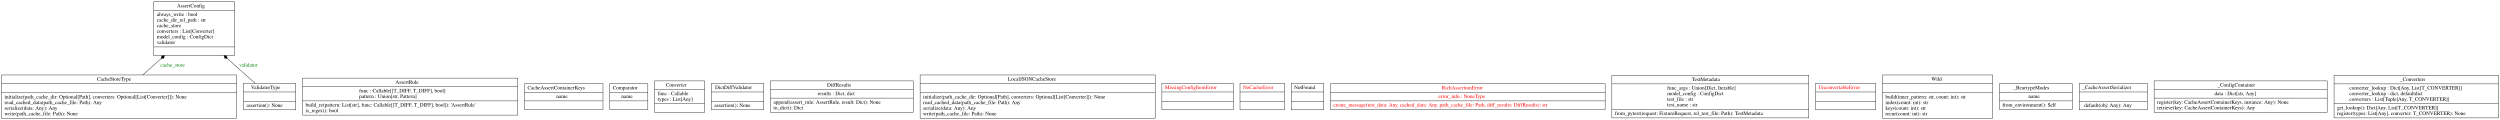
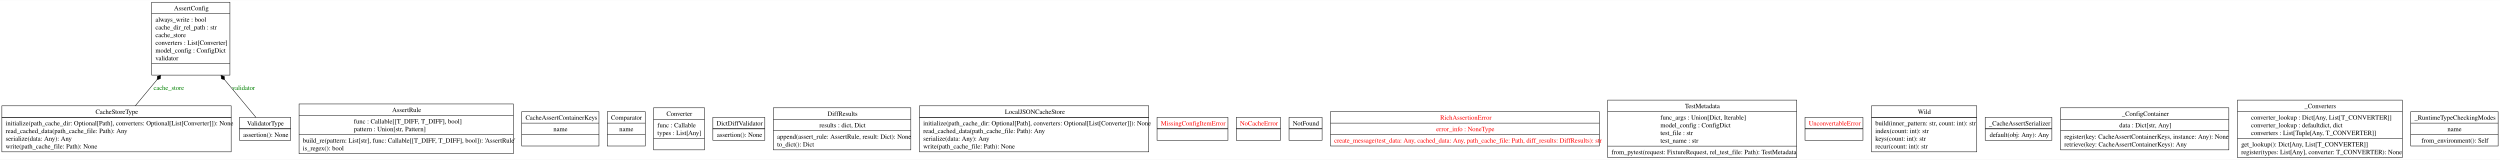
- <svg xmlns="http://www.w3.org/2000/svg" width="6690pt" height="321pt" viewBox="0.00 0.00 6689.50 320.80">
-   <g id="graph0" class="graph" transform="scale(1 1) rotate(0) translate(4 316.8)">
-     <polygon fill="white" stroke="transparent" points="-4,4 -4,-316.8 6685.5,-316.8 6685.5,4 -4,4" />
+ <svg xmlns="http://www.w3.org/2000/svg" width="5351pt" height="342pt" viewBox="0.00 0.00 5350.88 341.50">
+   <g id="graph0" class="graph" transform="scale(1 1) rotate(0) translate(4 337.5)">
+     <polygon fill="white" stroke="none" points="-4,4 -4,-337.5 5346.88,-337.5 5346.88,4 -4,4" />
    <g id="node1" class="node">
-       <polygon fill="none" stroke="black" points="407.5,-168.3 407.5,-312.3 623.5,-312.3 623.5,-168.3 407.5,-168.3" />
-       <text text-anchor="start" x="469.5" y="-297.1" font-family="Times,serif" font-size="14.00">AssertConfig</text>
-       <polyline fill="none" stroke="black" points="407.5,-289.3 623.5,-289.3 " />
-       <text text-anchor="start" x="415.5" y="-274.1" font-family="Times,serif" font-size="14.00">always_write : bool</text>
-       <text text-anchor="start" x="415.5" y="-259.1" font-family="Times,serif" font-size="14.00">cache_dir_rel_path : str</text>
-       <text text-anchor="start" x="415.5" y="-244.1" font-family="Times,serif" font-size="14.00">cache_store</text>
-       <text text-anchor="start" x="415.5" y="-229.1" font-family="Times,serif" font-size="14.00">converters : List[Converter]</text>
-       <text text-anchor="start" x="415.5" y="-214.1" font-family="Times,serif" font-size="14.00">model_config : ConfigDict</text>
-       <text text-anchor="start" x="415.5" y="-199.1" font-family="Times,serif" font-size="14.00">validator</text>
-       <polyline fill="none" stroke="black" points="407.5,-191.3 623.5,-191.3 " />
-       <text text-anchor="start" x="513" y="-176.1" font-family="Times,serif" font-size="14.00"> </text>
+       <polygon fill="none" stroke="black" points="320.62,-177 320.62,-333 488.12,-333 488.12,-177 320.62,-177" />
+       <text text-anchor="start" x="368.38" y="-315.7" font-family="Times,serif" font-size="14.00">AssertConfig</text>
+       <polyline fill="none" stroke="black" points="320.62,-308.5 488.12,-308.5" />
+       <text text-anchor="start" x="328.62" y="-291.2" font-family="Times,serif" font-size="14.00">always_write : bool</text>
+       <text text-anchor="start" x="328.62" y="-274.7" font-family="Times,serif" font-size="14.00">cache_dir_rel_path : str</text>
+       <text text-anchor="start" x="328.62" y="-258.2" font-family="Times,serif" font-size="14.00">cache_store</text>
+       <text text-anchor="start" x="328.62" y="-241.7" font-family="Times,serif" font-size="14.00">converters : List[Converter]</text>
+       <text text-anchor="start" x="328.62" y="-225.2" font-family="Times,serif" font-size="14.00">model_config : ConfigDict</text>
+       <text text-anchor="start" x="328.62" y="-208.7" font-family="Times,serif" font-size="14.00">validator</text>
+       <polyline fill="none" stroke="black" points="320.62,-201.5 488.12,-201.5" />
+       <text text-anchor="start" x="402.5" y="-184.2" font-family="Times,serif" font-size="14.00"> </text>
    </g>
    <g id="node2" class="node">
-       <polygon fill="none" stroke="black" points="805.5,-8.9 805.5,-107.9 1381.5,-107.9 1381.5,-8.9 805.5,-8.9" />
-       <text text-anchor="start" x="1054" y="-92.7" font-family="Times,serif" font-size="14.00">AssertRule</text>
-       <polyline fill="none" stroke="black" points="805.5,-84.9 1381.5,-84.9 " />
-       <text text-anchor="start" x="957" y="-69.7" font-family="Times,serif" font-size="14.00">func : Callable[[T_DIFF, T_DIFF], bool]</text>
-       <text text-anchor="start" x="957" y="-54.7" font-family="Times,serif" font-size="14.00">pattern : Union[str, Pattern]</text>
-       <polyline fill="none" stroke="black" points="805.5,-46.9 1381.5,-46.9 " />
-       <text text-anchor="start" x="813.5" y="-31.7" font-family="Times,serif" font-size="14.00">build_re(pattern: List[str], func: Callable[[T_DIFF, T_DIFF], bool]): 'AssertRule'</text>
-       <text text-anchor="start" x="813.5" y="-16.7" font-family="Times,serif" font-size="14.00">is_regex(): bool</text>
+       <polygon fill="none" stroke="black" points="636.12,-8.75 636.12,-115.25 1094.62,-115.25 1094.62,-8.75 636.12,-8.75" />
+       <text text-anchor="start" x="835.38" y="-97.95" font-family="Times,serif" font-size="14.00">AssertRule</text>
+       <polyline fill="none" stroke="black" points="636.12,-90.75 1094.62,-90.75" />
+       <text text-anchor="start" x="753.25" y="-73.45" font-family="Times,serif" font-size="14.00">func : Callable[[T_DIFF, T_DIFF], bool]</text>
+       <text text-anchor="start" x="753.25" y="-56.95" font-family="Times,serif" font-size="14.00">pattern : Union[str, Pattern]</text>
+       <polyline fill="none" stroke="black" points="636.12,-49.75 1094.62,-49.75" />
+       <text text-anchor="start" x="644.12" y="-32.45" font-family="Times,serif" font-size="14.00">build_re(pattern: List[str], func: Callable[[T_DIFF, T_DIFF], bool]): 'AssertRule'</text>
+       <text text-anchor="start" x="644.12" y="-15.95" font-family="Times,serif" font-size="14.00">is_regex(): bool</text>
    </g>
    <g id="node3" class="node">
-       <polygon fill="none" stroke="black" points="1399.5,-23.9 1399.5,-92.9 1609.5,-92.9 1609.5,-23.9 1399.5,-23.9" />
-       <text text-anchor="start" x="1407.5" y="-77.7" font-family="Times,serif" font-size="14.00">CacheAssertContainerKeys</text>
-       <polyline fill="none" stroke="black" points="1399.5,-69.9 1609.5,-69.9 " />
-       <text text-anchor="start" x="1484.5" y="-54.7" font-family="Times,serif" font-size="14.00">name</text>
-       <polyline fill="none" stroke="black" points="1399.5,-46.9 1609.5,-46.9 " />
-       <text text-anchor="start" x="1502" y="-31.7" font-family="Times,serif" font-size="14.00"> </text>
+       <polygon fill="none" stroke="black" points="1112.75,-25.25 1112.75,-98.75 1278,-98.75 1278,-25.25 1112.75,-25.25" />
+       <text text-anchor="start" x="1120.75" y="-81.45" font-family="Times,serif" font-size="14.00">CacheAssertContainerKeys</text>
+       <polyline fill="none" stroke="black" points="1112.75,-74.25 1278,-74.25" />
+       <text text-anchor="start" x="1180.38" y="-56.95" font-family="Times,serif" font-size="14.00">name</text>
+       <polyline fill="none" stroke="black" points="1112.75,-49.75 1278,-49.75" />
+       <text text-anchor="start" x="1193.5" y="-32.45" font-family="Times,serif" font-size="14.00"> </text>
    </g>
    <g id="node4" class="node">
-       <polygon fill="none" stroke="black" points="0,-0.5 0,-116.3 629,-116.3 629,-0.5 0,-0.5" />
-       <text text-anchor="start" x="255.5" y="-101.1" font-family="Times,serif" font-size="14.00">CacheStoreType</text>
-       <polyline fill="none" stroke="black" points="0,-93.3 629,-93.3 " />
-       <polyline fill="none" stroke="black" points="0,-68.5 629,-68.5 " />
-       <text text-anchor="start" x="8" y="-53.3" font-family="Times,serif" font-size="14.00">initialize(path_cache_dir: Optional[Path], converters: Optional[List[Converter]]): None</text>
-       <text text-anchor="start" x="8" y="-38.3" font-family="Times,serif" font-size="14.00">read_cached_data(path_cache_file: Path): Any</text>
-       <text text-anchor="start" x="8" y="-23.3" font-family="Times,serif" font-size="14.00">serialize(data: Any): Any</text>
-       <text text-anchor="start" x="8" y="-8.3" font-family="Times,serif" font-size="14.00">write(path_cache_file: Path): None</text>
+       <polygon fill="none" stroke="black" points="0,-12.75 0,-111.25 490.75,-111.25 490.75,-12.75 0,-12.75" />
+       <text text-anchor="start" x="200.38" y="-93.95" font-family="Times,serif" font-size="14.00">CacheStoreType</text>
+       <polyline fill="none" stroke="black" points="0,-86.75 490.75,-86.75" />
+       <polyline fill="none" stroke="black" points="0,-86.75 490.75,-86.75" />
+       <text text-anchor="start" x="8" y="-69.45" font-family="Times,serif" font-size="14.00">initialize(path_cache_dir: Optional[Path], converters: Optional[List[Converter]]): None</text>
+       <text text-anchor="start" x="8" y="-52.95" font-family="Times,serif" font-size="14.00">read_cached_data(path_cache_file: Path): Any</text>
+       <text text-anchor="start" x="8" y="-36.45" font-family="Times,serif" font-size="14.00">serialize(data: Any): Any</text>
+       <text text-anchor="start" x="8" y="-19.95" font-family="Times,serif" font-size="14.00">write(path_cache_file: Path): None</text>
    </g>
    <g id="edge1" class="edge">
-       <path fill="none" stroke="black" d="M378.1,-116.32C393.62,-130.22 410.52,-145.34 426.97,-160.07" />
-       <polygon fill="black" stroke="black" points="427.12,-160.2 434.26,-161.22 436.06,-168.2 428.92,-167.18 427.12,-160.2" />
-       <text text-anchor="middle" x="458" y="-138.6" font-family="Times,serif" font-size="14.00" fill="green">cache_store</text>
+       <path fill="none" stroke="black" d="M285.5,-111.2C299.68,-128.23 316.09,-147.95 332.11,-167.2" />
+       <polygon fill="black" stroke="black" points="332.19,-167.28 339.1,-169.34 339.86,-176.51 332.95,-174.45 332.19,-167.28" />
+       <text text-anchor="middle" x="357.25" y="-145.2" font-family="Times,serif" font-size="14.00" fill="green">cache_store</text>
    </g>
    <g id="node5" class="node">
-       <polygon fill="none" stroke="black" points="1627.5,-23.9 1627.5,-92.9 1729.5,-92.9 1729.5,-23.9 1627.5,-23.9" />
-       <text text-anchor="start" x="1635.5" y="-77.7" font-family="Times,serif" font-size="14.00">Comparator</text>
-       <polyline fill="none" stroke="black" points="1627.5,-69.9 1729.5,-69.9 " />
-       <text text-anchor="start" x="1658.5" y="-54.7" font-family="Times,serif" font-size="14.00">name</text>
-       <polyline fill="none" stroke="black" points="1627.5,-46.9 1729.5,-46.9 " />
-       <text text-anchor="start" x="1676" y="-31.7" font-family="Times,serif" font-size="14.00"> </text>
+       <polygon fill="none" stroke="black" points="1295.75,-25.25 1295.75,-98.75 1377,-98.75 1377,-25.25 1295.75,-25.25" />
+       <text text-anchor="start" x="1303.75" y="-81.45" font-family="Times,serif" font-size="14.00">Comparator</text>
+       <polyline fill="none" stroke="black" points="1295.75,-74.25 1377,-74.25" />
+       <text text-anchor="start" x="1321.38" y="-56.95" font-family="Times,serif" font-size="14.00">name</text>
+       <polyline fill="none" stroke="black" points="1295.75,-49.75 1377,-49.75" />
+       <text text-anchor="start" x="1334.5" y="-32.45" font-family="Times,serif" font-size="14.00"> </text>
    </g>
    <g id="node6" class="node">
-       <polygon fill="none" stroke="black" points="1747.5,-16.4 1747.5,-100.4 1881.5,-100.4 1881.5,-16.4 1747.5,-16.4" />
-       <text text-anchor="start" x="1778" y="-85.2" font-family="Times,serif" font-size="14.00">Converter</text>
-       <polyline fill="none" stroke="black" points="1747.5,-77.4 1881.5,-77.4 " />
-       <text text-anchor="start" x="1755.5" y="-62.2" font-family="Times,serif" font-size="14.00">func : Callable</text>
-       <text text-anchor="start" x="1755.5" y="-47.2" font-family="Times,serif" font-size="14.00">types : List[Any]</text>
-       <polyline fill="none" stroke="black" points="1747.5,-39.4 1881.5,-39.4 " />
-       <text text-anchor="start" x="1812" y="-24.2" font-family="Times,serif" font-size="14.00"> </text>
+       <polygon fill="none" stroke="black" points="1394.88,-17 1394.88,-107 1503.88,-107 1503.88,-17 1394.88,-17" />
+       <text text-anchor="start" x="1422.38" y="-89.7" font-family="Times,serif" font-size="14.00">Converter</text>
+       <polyline fill="none" stroke="black" points="1394.88,-82.5 1503.88,-82.5" />
+       <text text-anchor="start" x="1402.88" y="-65.2" font-family="Times,serif" font-size="14.00">func : Callable</text>
+       <text text-anchor="start" x="1402.88" y="-48.7" font-family="Times,serif" font-size="14.00">types : List[Any]</text>
+       <polyline fill="none" stroke="black" points="1394.88,-41.5 1503.88,-41.5" />
+       <text text-anchor="start" x="1447.5" y="-24.2" font-family="Times,serif" font-size="14.00"> </text>
    </g>
    <g id="node7" class="node">
-       <polygon fill="none" stroke="black" points="1899.5,-23 1899.5,-93.8 2039.5,-93.8 2039.5,-23 1899.5,-23" />
-       <text text-anchor="start" x="1909.5" y="-78.6" font-family="Times,serif" font-size="14.00">DictDiffValidator</text>
-       <polyline fill="none" stroke="black" points="1899.5,-70.8 2039.5,-70.8 " />
-       <polyline fill="none" stroke="black" points="1899.5,-46 2039.5,-46 " />
-       <text text-anchor="start" x="1907.5" y="-30.8" font-family="Times,serif" font-size="14.00">assertion(): None</text>
+       <polygon fill="none" stroke="black" points="1521.75,-37.5 1521.75,-86.5 1633,-86.5 1633,-37.5 1521.75,-37.5" />
+       <text text-anchor="start" x="1529.75" y="-69.2" font-family="Times,serif" font-size="14.00">DictDiffValidator</text>
+       <polyline fill="none" stroke="black" points="1521.75,-62 1633,-62" />
+       <polyline fill="none" stroke="black" points="1521.75,-62 1633,-62" />
+       <text text-anchor="start" x="1530.5" y="-44.7" font-family="Times,serif" font-size="14.00">assertion(): None</text>
    </g>
    <g id="node8" class="node">
-       <polygon fill="none" stroke="black" points="2057.5,-16.4 2057.5,-100.4 2439.5,-100.4 2439.5,-16.4 2057.5,-16.4" />
-       <text text-anchor="start" x="2209" y="-85.2" font-family="Times,serif" font-size="14.00">DiffResults</text>
-       <polyline fill="none" stroke="black" points="2057.5,-77.4 2439.5,-77.4 " />
-       <text text-anchor="start" x="2184" y="-62.2" font-family="Times,serif" font-size="14.00">results : Dict, dict</text>
-       <polyline fill="none" stroke="black" points="2057.5,-54.4 2439.5,-54.4 " />
-       <text text-anchor="start" x="2065.5" y="-39.2" font-family="Times,serif" font-size="14.00">append(assert_rule: AssertRule, result: Dict): None</text>
-       <text text-anchor="start" x="2065.5" y="-24.2" font-family="Times,serif" font-size="14.00">to_dict(): Dict</text>
+       <polygon fill="none" stroke="black" points="1651.25,-17 1651.25,-107 1945.5,-107 1945.5,-17 1651.25,-17" />
+       <text text-anchor="start" x="1767.25" y="-89.7" font-family="Times,serif" font-size="14.00">DiffResults</text>
+       <polyline fill="none" stroke="black" points="1651.25,-82.5 1945.5,-82.5" />
+       <text text-anchor="start" x="1749.62" y="-65.2" font-family="Times,serif" font-size="14.00">results : dict, Dict</text>
+       <polyline fill="none" stroke="black" points="1651.25,-58 1945.5,-58" />
+       <text text-anchor="start" x="1659.25" y="-40.7" font-family="Times,serif" font-size="14.00">append(assert_rule: AssertRule, result: Dict): None</text>
+       <text text-anchor="start" x="1659.25" y="-24.2" font-family="Times,serif" font-size="14.00">to_dict(): Dict</text>
    </g>
    <g id="node9" class="node">
-       <polygon fill="none" stroke="black" points="2458,-0.5 2458,-116.3 3087,-116.3 3087,-0.5 2458,-0.5" />
-       <text text-anchor="start" x="2693" y="-101.1" font-family="Times,serif" font-size="14.00">LocalJSONCacheStore</text>
-       <polyline fill="none" stroke="black" points="2458,-93.3 3087,-93.3 " />
-       <polyline fill="none" stroke="black" points="2458,-68.5 3087,-68.5 " />
-       <text text-anchor="start" x="2466" y="-53.3" font-family="Times,serif" font-size="14.00">initialize(path_cache_dir: Optional[Path], converters: Optional[List[Converter]]): None</text>
-       <text text-anchor="start" x="2466" y="-38.3" font-family="Times,serif" font-size="14.00">read_cached_data(path_cache_file: Path): Any</text>
-       <text text-anchor="start" x="2466" y="-23.3" font-family="Times,serif" font-size="14.00">serialize(data: Any): Any</text>
-       <text text-anchor="start" x="2466" y="-8.3" font-family="Times,serif" font-size="14.00">write(path_cache_file: Path): None</text>
+       <polygon fill="none" stroke="black" points="1964,-12.75 1964,-111.25 2454.75,-111.25 2454.75,-12.75 1964,-12.75" />
+       <text text-anchor="start" x="2146.75" y="-93.95" font-family="Times,serif" font-size="14.00">LocalJSONCacheStore</text>
+       <polyline fill="none" stroke="black" points="1964,-86.75 2454.75,-86.75" />
+       <polyline fill="none" stroke="black" points="1964,-86.75 2454.75,-86.75" />
+       <text text-anchor="start" x="1972" y="-69.45" font-family="Times,serif" font-size="14.00">initialize(path_cache_dir: Optional[Path], converters: Optional[List[Converter]]): None</text>
+       <text text-anchor="start" x="1972" y="-52.95" font-family="Times,serif" font-size="14.00">read_cached_data(path_cache_file: Path): Any</text>
+       <text text-anchor="start" x="1972" y="-36.45" font-family="Times,serif" font-size="14.00">serialize(data: Any): Any</text>
+       <text text-anchor="start" x="1972" y="-19.95" font-family="Times,serif" font-size="14.00">write(path_cache_file: Path): None</text>
    </g>
    <g id="node10" class="node">
-       <polygon fill="none" stroke="black" points="3105,-23 3105,-93.8 3296,-93.8 3296,-23 3105,-23" />
-       <text text-anchor="start" x="3113" y="-78.6" font-family="Times,serif" font-size="14.00" fill="red">MissingConfigItemError</text>
-       <polyline fill="none" stroke="black" points="3105,-70.8 3296,-70.8 " />
-       <polyline fill="none" stroke="black" points="3105,-46 3296,-46 " />
-       <text text-anchor="start" x="3198" y="-30.8" font-family="Times,serif" font-size="14.00" fill="red"> </text>
+       <polygon fill="none" stroke="black" points="2472.5,-37.5 2472.5,-86.5 2624.25,-86.5 2624.25,-37.5 2472.5,-37.5" />
+       <text text-anchor="start" x="2480.5" y="-69.2" font-family="Times,serif" font-size="14.00" fill="red">MissingConfigItemError</text>
+       <polyline fill="none" stroke="black" points="2472.5,-62 2624.25,-62" />
+       <polyline fill="none" stroke="black" points="2472.5,-62 2624.25,-62" />
+       <text text-anchor="start" x="2546.5" y="-44.7" font-family="Times,serif" font-size="14.00" fill="red"> </text>
    </g>
    <g id="node11" class="node">
-       <polygon fill="none" stroke="black" points="3314,-23 3314,-93.8 3433,-93.8 3433,-23 3314,-23" />
-       <text text-anchor="start" x="3322" y="-78.6" font-family="Times,serif" font-size="14.00" fill="red">NoCacheError</text>
-       <polyline fill="none" stroke="black" points="3314,-70.8 3433,-70.8 " />
-       <polyline fill="none" stroke="black" points="3314,-46 3433,-46 " />
-       <text text-anchor="start" x="3371" y="-30.8" font-family="Times,serif" font-size="14.00" fill="red"> </text>
+       <polygon fill="none" stroke="black" points="2642,-37.5 2642,-86.5 2736.75,-86.5 2736.75,-37.5 2642,-37.5" />
+       <text text-anchor="start" x="2650" y="-69.2" font-family="Times,serif" font-size="14.00" fill="red">NoCacheError</text>
+       <polyline fill="none" stroke="black" points="2642,-62 2736.75,-62" />
+       <polyline fill="none" stroke="black" points="2642,-62 2736.75,-62" />
+       <text text-anchor="start" x="2687.5" y="-44.7" font-family="Times,serif" font-size="14.00" fill="red"> </text>
    </g>
    <g id="node12" class="node">
-       <polygon fill="none" stroke="black" points="3451,-23 3451,-93.8 3538,-93.8 3538,-23 3451,-23" />
-       <text text-anchor="start" x="3459" y="-78.6" font-family="Times,serif" font-size="14.00">NotFound</text>
-       <polyline fill="none" stroke="black" points="3451,-70.8 3538,-70.8 " />
-       <polyline fill="none" stroke="black" points="3451,-46 3538,-46 " />
-       <text text-anchor="start" x="3492" y="-30.8" font-family="Times,serif" font-size="14.00"> </text>
+       <polygon fill="none" stroke="black" points="2755,-37.5 2755,-86.5 2825.75,-86.5 2825.75,-37.5 2755,-37.5" />
+       <text text-anchor="start" x="2763" y="-69.2" font-family="Times,serif" font-size="14.00">NotFound</text>
+       <polyline fill="none" stroke="black" points="2755,-62 2825.75,-62" />
+       <polyline fill="none" stroke="black" points="2755,-62 2825.75,-62" />
+       <text text-anchor="start" x="2788.5" y="-44.7" font-family="Times,serif" font-size="14.00"> </text>
    </g>
    <g id="node13" class="node">
-       <polygon fill="none" stroke="black" points="3556,-23.9 3556,-92.9 4291,-92.9 4291,-23.9 3556,-23.9" />
-       <text text-anchor="start" x="3854" y="-77.7" font-family="Times,serif" font-size="14.00" fill="red">RichAssertionError</text>
-       <polyline fill="none" stroke="black" points="3556,-69.9 4291,-69.9 " />
-       <text text-anchor="start" x="3845" y="-54.7" font-family="Times,serif" font-size="14.00" fill="red">error_info : NoneType</text>
-       <polyline fill="none" stroke="black" points="3556,-46.9 4291,-46.9 " />
-       <text text-anchor="start" x="3564" y="-31.7" font-family="Times,serif" font-size="14.00" fill="red">create_message(test_data: Any, cached_data: Any, path_cache_file: Path, diff_results: DiffResults): str</text>
+       <polygon fill="none" stroke="black" points="2843.62,-25.25 2843.62,-98.75 3419.12,-98.75 3419.12,-25.25 2843.62,-25.25" />
+       <text text-anchor="start" x="3078.5" y="-81.45" font-family="Times,serif" font-size="14.00" fill="red">RichAssertionError</text>
+       <polyline fill="none" stroke="black" points="2843.62,-74.25 3419.12,-74.25" />
+       <text text-anchor="start" x="3069.88" y="-56.95" font-family="Times,serif" font-size="14.00" fill="red">error_info : NoneType</text>
+       <polyline fill="none" stroke="black" points="2843.62,-49.75 3419.12,-49.75" />
+       <text text-anchor="start" x="2851.62" y="-32.45" font-family="Times,serif" font-size="14.00" fill="red">create_message(test_data: Any, cached_data: Any, path_cache_file: Path, diff_results: DiffResults): str</text>
    </g>
    <g id="node14" class="node">
-       <polygon fill="none" stroke="black" points="4309,-1.4 4309,-115.4 4836,-115.4 4836,-1.4 4309,-1.4" />
-       <text text-anchor="start" x="4523" y="-100.2" font-family="Times,serif" font-size="14.00">TestMetadata</text>
-       <polyline fill="none" stroke="black" points="4309,-92.4 4836,-92.4 " />
-       <text text-anchor="start" x="4457" y="-77.2" font-family="Times,serif" font-size="14.00">func_args : Union[Dict, Iterable]</text>
-       <text text-anchor="start" x="4457" y="-62.2" font-family="Times,serif" font-size="14.00">model_config : ConfigDict</text>
-       <text text-anchor="start" x="4457" y="-47.2" font-family="Times,serif" font-size="14.00">test_file : str</text>
-       <text text-anchor="start" x="4457" y="-32.2" font-family="Times,serif" font-size="14.00">test_name : str</text>
-       <polyline fill="none" stroke="black" points="4309,-24.4 4836,-24.4 " />
-       <text text-anchor="start" x="4317" y="-9.2" font-family="Times,serif" font-size="14.00">from_pytest(request: FixtureRequest, rel_test_file: Path): TestMetadata</text>
+       <polygon fill="none" stroke="black" points="3437.12,-0.5 3437.12,-123.5 3841.62,-123.5 3841.62,-0.5 3437.12,-0.5" />
+       <text text-anchor="start" x="3602.25" y="-106.2" font-family="Times,serif" font-size="14.00">TestMetadata</text>
+       <polyline fill="none" stroke="black" points="3437.12,-99 3841.62,-99" />
+       <text text-anchor="start" x="3549.75" y="-81.7" font-family="Times,serif" font-size="14.00">func_args : Union[Dict, Iterable]</text>
+       <text text-anchor="start" x="3549.75" y="-65.2" font-family="Times,serif" font-size="14.00">model_config : ConfigDict</text>
+       <text text-anchor="start" x="3549.75" y="-48.7" font-family="Times,serif" font-size="14.00">test_file : str</text>
+       <text text-anchor="start" x="3549.75" y="-32.2" font-family="Times,serif" font-size="14.00">test_name : str</text>
+       <polyline fill="none" stroke="black" points="3437.12,-25 3841.62,-25" />
+       <text text-anchor="start" x="3445.12" y="-7.7" font-family="Times,serif" font-size="14.00">from_pytest(request: FixtureRequest, rel_test_file: Path): TestMetadata</text>
    </g>
    <g id="node15" class="node">
-       <polygon fill="none" stroke="black" points="4854,-23 4854,-93.8 5015,-93.8 5015,-23 4854,-23" />
-       <text text-anchor="start" x="4862" y="-78.6" font-family="Times,serif" font-size="14.00" fill="red">UnconvertableError</text>
-       <polyline fill="none" stroke="black" points="4854,-70.8 5015,-70.8 " />
-       <polyline fill="none" stroke="black" points="4854,-46 5015,-46 " />
-       <text text-anchor="start" x="4932" y="-30.8" font-family="Times,serif" font-size="14.00" fill="red"> </text>
+       <polygon fill="none" stroke="black" points="3859.38,-37.5 3859.38,-86.5 3983.38,-86.5 3983.38,-37.5 3859.38,-37.5" />
+       <text text-anchor="start" x="3867.38" y="-69.2" font-family="Times,serif" font-size="14.00" fill="red">UnconvertableError</text>
+       <polyline fill="none" stroke="black" points="3859.38,-62 3983.38,-62" />
+       <polyline fill="none" stroke="black" points="3859.38,-62 3983.38,-62" />
+       <text text-anchor="start" x="3919.5" y="-44.7" font-family="Times,serif" font-size="14.00" fill="red"> </text>
    </g>
    <g id="node16" class="node">
-       <polygon fill="none" stroke="black" points="647.5,-23 647.5,-93.8 787.5,-93.8 787.5,-23 647.5,-23" />
-       <text text-anchor="start" x="667.5" y="-78.6" font-family="Times,serif" font-size="14.00">ValidatorType</text>
-       <polyline fill="none" stroke="black" points="647.5,-70.8 787.5,-70.8 " />
-       <polyline fill="none" stroke="black" points="647.5,-46 787.5,-46 " />
-       <text text-anchor="start" x="655.5" y="-30.8" font-family="Times,serif" font-size="14.00">assertion(): None</text>
+       <polygon fill="none" stroke="black" points="508.5,-37.5 508.5,-86.5 618.25,-86.5 618.25,-37.5 508.5,-37.5" />
+       <text text-anchor="start" x="524.75" y="-69.2" font-family="Times,serif" font-size="14.00">ValidatorType</text>
+       <polyline fill="none" stroke="black" points="508.5,-62 618.25,-62" />
+       <polyline fill="none" stroke="black" points="508.5,-62 618.25,-62" />
+       <text text-anchor="start" x="516.5" y="-44.7" font-family="Times,serif" font-size="14.00">assertion(): None</text>
    </g>
    <g id="edge2" class="edge">
-       <path fill="none" stroke="black" d="M678.55,-94.09C657.43,-112.9 630.39,-136.98 604.43,-160.1" />
-       <polygon fill="black" stroke="black" points="604.26,-160.25 602.44,-167.23 595.3,-168.23 597.12,-161.25 604.26,-160.25" />
-       <text text-anchor="middle" x="660.5" y="-138.6" font-family="Times,serif" font-size="14.00" fill="green">validator</text>
+       <path fill="none" stroke="black" d="M543.88,-86.42C526.97,-106.74 501.39,-137.46 476.74,-167.07" />
+       <polygon fill="black" stroke="black" points="476.68,-167.14 475.92,-174.31 469.01,-176.36 469.77,-169.19 476.68,-167.14" />
+       <text text-anchor="middle" x="517.38" y="-145.2" font-family="Times,serif" font-size="14.00" fill="green">validator</text>
    </g>
    <g id="node17" class="node">
-       <polygon fill="none" stroke="black" points="5033,-0.5 5033,-116.3 5328,-116.3 5328,-0.5 5033,-0.5" />
-       <text text-anchor="start" x="5164" y="-101.1" font-family="Times,serif" font-size="14.00">Wild</text>
-       <polyline fill="none" stroke="black" points="5033,-93.3 5328,-93.3 " />
-       <polyline fill="none" stroke="black" points="5033,-68.5 5328,-68.5 " />
-       <text text-anchor="start" x="5041" y="-53.3" font-family="Times,serif" font-size="14.00">build(inner_pattern: str, count: int): str</text>
-       <text text-anchor="start" x="5041" y="-38.3" font-family="Times,serif" font-size="14.00">index(count: int): str</text>
-       <text text-anchor="start" x="5041" y="-23.3" font-family="Times,serif" font-size="14.00">keys(count: int): str</text>
-       <text text-anchor="start" x="5041" y="-8.3" font-family="Times,serif" font-size="14.00">recur(count: int): str</text>
+       <polygon fill="none" stroke="black" points="4001.75,-12.75 4001.75,-111.25 4227,-111.25 4227,-12.75 4001.75,-12.75" />
+       <text text-anchor="start" x="4100.88" y="-93.95" font-family="Times,serif" font-size="14.00">Wild</text>
+       <polyline fill="none" stroke="black" points="4001.75,-86.75 4227,-86.75" />
+       <polyline fill="none" stroke="black" points="4001.75,-86.75 4227,-86.75" />
+       <text text-anchor="start" x="4009.75" y="-69.45" font-family="Times,serif" font-size="14.00">build(inner_pattern: str, count: int): str</text>
+       <text text-anchor="start" x="4009.75" y="-52.95" font-family="Times,serif" font-size="14.00">index(count: int): str</text>
+       <text text-anchor="start" x="4009.75" y="-36.45" font-family="Times,serif" font-size="14.00">keys(count: int): str</text>
+       <text text-anchor="start" x="4009.75" y="-19.95" font-family="Times,serif" font-size="14.00">recur(count: int): str</text>
    </g>
    <g id="node18" class="node">
-       <polygon fill="none" stroke="black" points="5346,-23.9 5346,-92.9 5541,-92.9 5541,-23.9 5346,-23.9" />
-       <text text-anchor="start" x="5383.5" y="-77.7" font-family="Times,serif" font-size="14.00">_BeartypeModes</text>
-       <polyline fill="none" stroke="black" points="5346,-69.9 5541,-69.9 " />
-       <text text-anchor="start" x="5423.5" y="-54.7" font-family="Times,serif" font-size="14.00">name</text>
-       <polyline fill="none" stroke="black" points="5346,-46.9 5541,-46.9 " />
-       <text text-anchor="start" x="5354" y="-31.7" font-family="Times,serif" font-size="14.00">from_environment(): Self</text>
+       <polygon fill="none" stroke="black" points="4245,-37.5 4245,-86.5 4387.75,-86.5 4387.75,-37.5 4245,-37.5" />
+       <text text-anchor="start" x="4253" y="-69.2" font-family="Times,serif" font-size="14.00">_CacheAssertSerializer</text>
+       <polyline fill="none" stroke="black" points="4245,-62 4387.75,-62" />
+       <polyline fill="none" stroke="black" points="4245,-62 4387.75,-62" />
+       <text text-anchor="start" x="4254.5" y="-44.7" font-family="Times,serif" font-size="14.00">default(obj: Any): Any</text>
    </g>
    <g id="node19" class="node">
-       <polygon fill="none" stroke="black" points="5559.5,-23 5559.5,-93.8 5741.5,-93.8 5741.5,-23 5559.5,-23" />
-       <text text-anchor="start" x="5567.5" y="-78.6" font-family="Times,serif" font-size="14.00">_CacheAssertSerializer</text>
-       <polyline fill="none" stroke="black" points="5559.5,-70.8 5741.5,-70.8 " />
-       <polyline fill="none" stroke="black" points="5559.5,-46 5741.5,-46 " />
-       <text text-anchor="start" x="5573" y="-30.8" font-family="Times,serif" font-size="14.00">default(obj: Any): Any</text>
+       <polygon fill="none" stroke="black" points="4406.25,-17 4406.25,-107 4766.5,-107 4766.5,-17 4406.25,-17" />
+       <text text-anchor="start" x="4537.62" y="-89.7" font-family="Times,serif" font-size="14.00">_ConfigContainer</text>
+       <polyline fill="none" stroke="black" points="4406.25,-82.5 4766.5,-82.5" />
+       <text text-anchor="start" x="4532" y="-65.2" font-family="Times,serif" font-size="14.00">data : Dict[str, Any]</text>
+       <polyline fill="none" stroke="black" points="4406.25,-58 4766.5,-58" />
+       <text text-anchor="start" x="4414.25" y="-40.7" font-family="Times,serif" font-size="14.00">register(key: CacheAssertContainerKeys, instance: Any): None</text>
+       <text text-anchor="start" x="4414.25" y="-24.2" font-family="Times,serif" font-size="14.00">retrieve(key: CacheAssertContainerKeys): Any</text>
    </g>
    <g id="node20" class="node">
-       <polygon fill="none" stroke="black" points="5760,-16.4 5760,-100.4 6223,-100.4 6223,-16.4 5760,-16.4" />
-       <text text-anchor="start" x="5929.5" y="-85.2" font-family="Times,serif" font-size="14.00">_ConfigContainer</text>
-       <polyline fill="none" stroke="black" points="5760,-77.4 6223,-77.4 " />
-       <text text-anchor="start" x="5921.5" y="-62.2" font-family="Times,serif" font-size="14.00">data : Dict[str, Any]</text>
-       <polyline fill="none" stroke="black" points="5760,-54.4 6223,-54.4 " />
-       <text text-anchor="start" x="5768" y="-39.2" font-family="Times,serif" font-size="14.00">register(key: CacheAssertContainerKeys, instance: Any): None</text>
-       <text text-anchor="start" x="5768" y="-24.2" font-family="Times,serif" font-size="14.00">retrieve(key: CacheAssertContainerKeys): Any</text>
+       <polygon fill="none" stroke="black" points="4785,-0.5 4785,-123.5 5137.75,-123.5 5137.75,-0.5 4785,-0.5" />
+       <text text-anchor="start" x="4928.38" y="-106.2" font-family="Times,serif" font-size="14.00">_Converters</text>
+       <polyline fill="none" stroke="black" points="4785,-99 5137.75,-99" />
+       <text text-anchor="start" x="4814" y="-81.7" font-family="Times,serif" font-size="14.00">converter_lookup : Dict[Any, List[T_CONVERTER]]</text>
+       <text text-anchor="start" x="4814" y="-65.2" font-family="Times,serif" font-size="14.00">converter_lookup : defaultdict, dict</text>
+       <text text-anchor="start" x="4814" y="-48.7" font-family="Times,serif" font-size="14.00">converters : List[Tuple[Any, T_CONVERTER]]</text>
+       <polyline fill="none" stroke="black" points="4785,-41.5 5137.75,-41.5" />
+       <text text-anchor="start" x="4793" y="-24.2" font-family="Times,serif" font-size="14.00">get_lookup(): Dict[Any, List[T_CONVERTER]]</text>
+       <text text-anchor="start" x="4793" y="-7.7" font-family="Times,serif" font-size="14.00">register(types: List[Any], converter: T_CONVERTER): None</text>
    </g>
    <g id="node21" class="node">
-       <polygon fill="none" stroke="black" points="6241.5,-1.4 6241.5,-115.4 6681.5,-115.4 6681.5,-1.4 6241.5,-1.4" />
-       <text text-anchor="start" x="6418" y="-100.2" font-family="Times,serif" font-size="14.00">_Converters</text>
-       <polyline fill="none" stroke="black" points="6241.5,-92.4 6681.5,-92.4 " />
-       <text text-anchor="start" x="6282.5" y="-77.2" font-family="Times,serif" font-size="14.00">converter_lookup : Dict[Any, List[T_CONVERTER]]</text>
-       <text text-anchor="start" x="6282.5" y="-62.2" font-family="Times,serif" font-size="14.00">converter_lookup : dict, defaultdict</text>
-       <text text-anchor="start" x="6282.5" y="-47.2" font-family="Times,serif" font-size="14.00">converters : List[Tuple[Any, T_CONVERTER]]</text>
-       <polyline fill="none" stroke="black" points="6241.5,-39.4 6681.5,-39.4 " />
-       <text text-anchor="start" x="6249.5" y="-24.2" font-family="Times,serif" font-size="14.00">get_lookup(): Dict[Any, List[T_CONVERTER]]</text>
-       <text text-anchor="start" x="6249.5" y="-9.2" font-family="Times,serif" font-size="14.00">register(types: List[Any], converter: T_CONVERTER): None</text>
+       <polygon fill="none" stroke="black" points="5155.88,-25.25 5155.88,-98.75 5342.88,-98.75 5342.88,-25.25 5155.88,-25.25" />
+       <text text-anchor="start" x="5163.88" y="-81.45" font-family="Times,serif" font-size="14.00">_RuntimeTypeCheckingModes</text>
+       <polyline fill="none" stroke="black" points="5155.88,-74.25 5342.88,-74.25" />
+       <text text-anchor="start" x="5234.38" y="-56.95" font-family="Times,serif" font-size="14.00">name</text>
+       <polyline fill="none" stroke="black" points="5155.88,-49.75 5342.88,-49.75" />
+       <text text-anchor="start" x="5178.88" y="-32.45" font-family="Times,serif" font-size="14.00">from_environment(): Self</text>
    </g>
  </g>
</svg>
